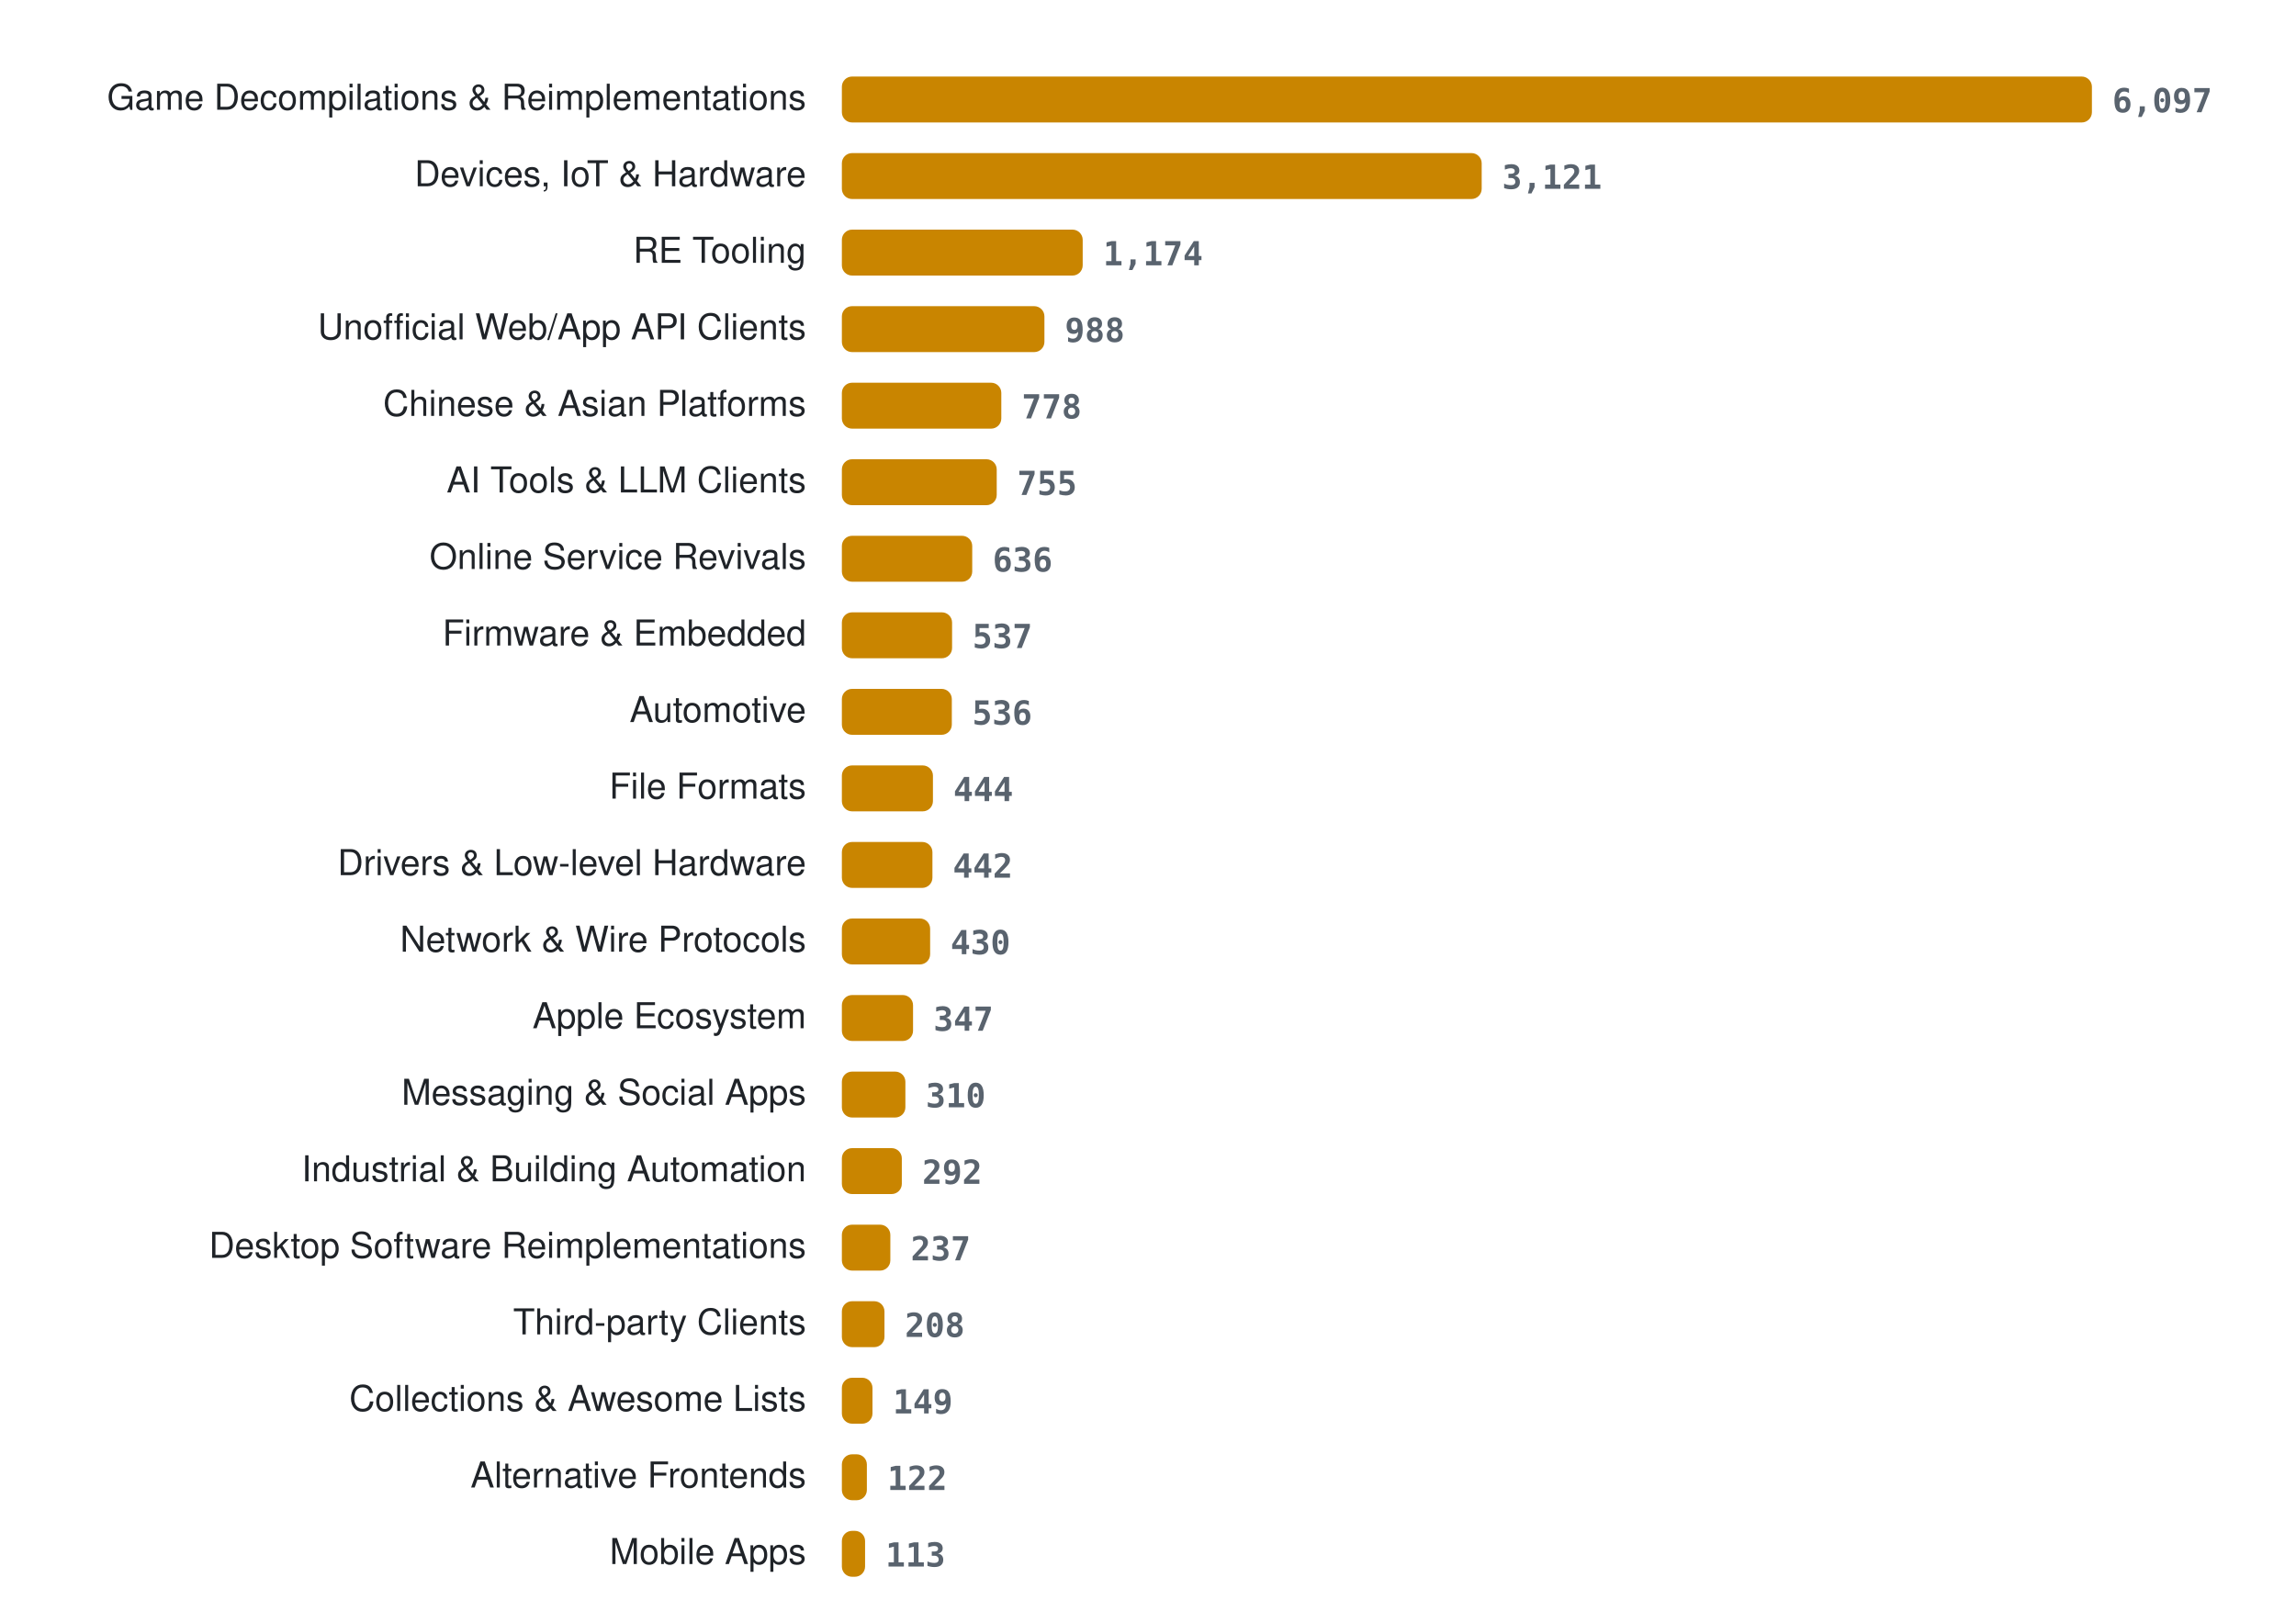
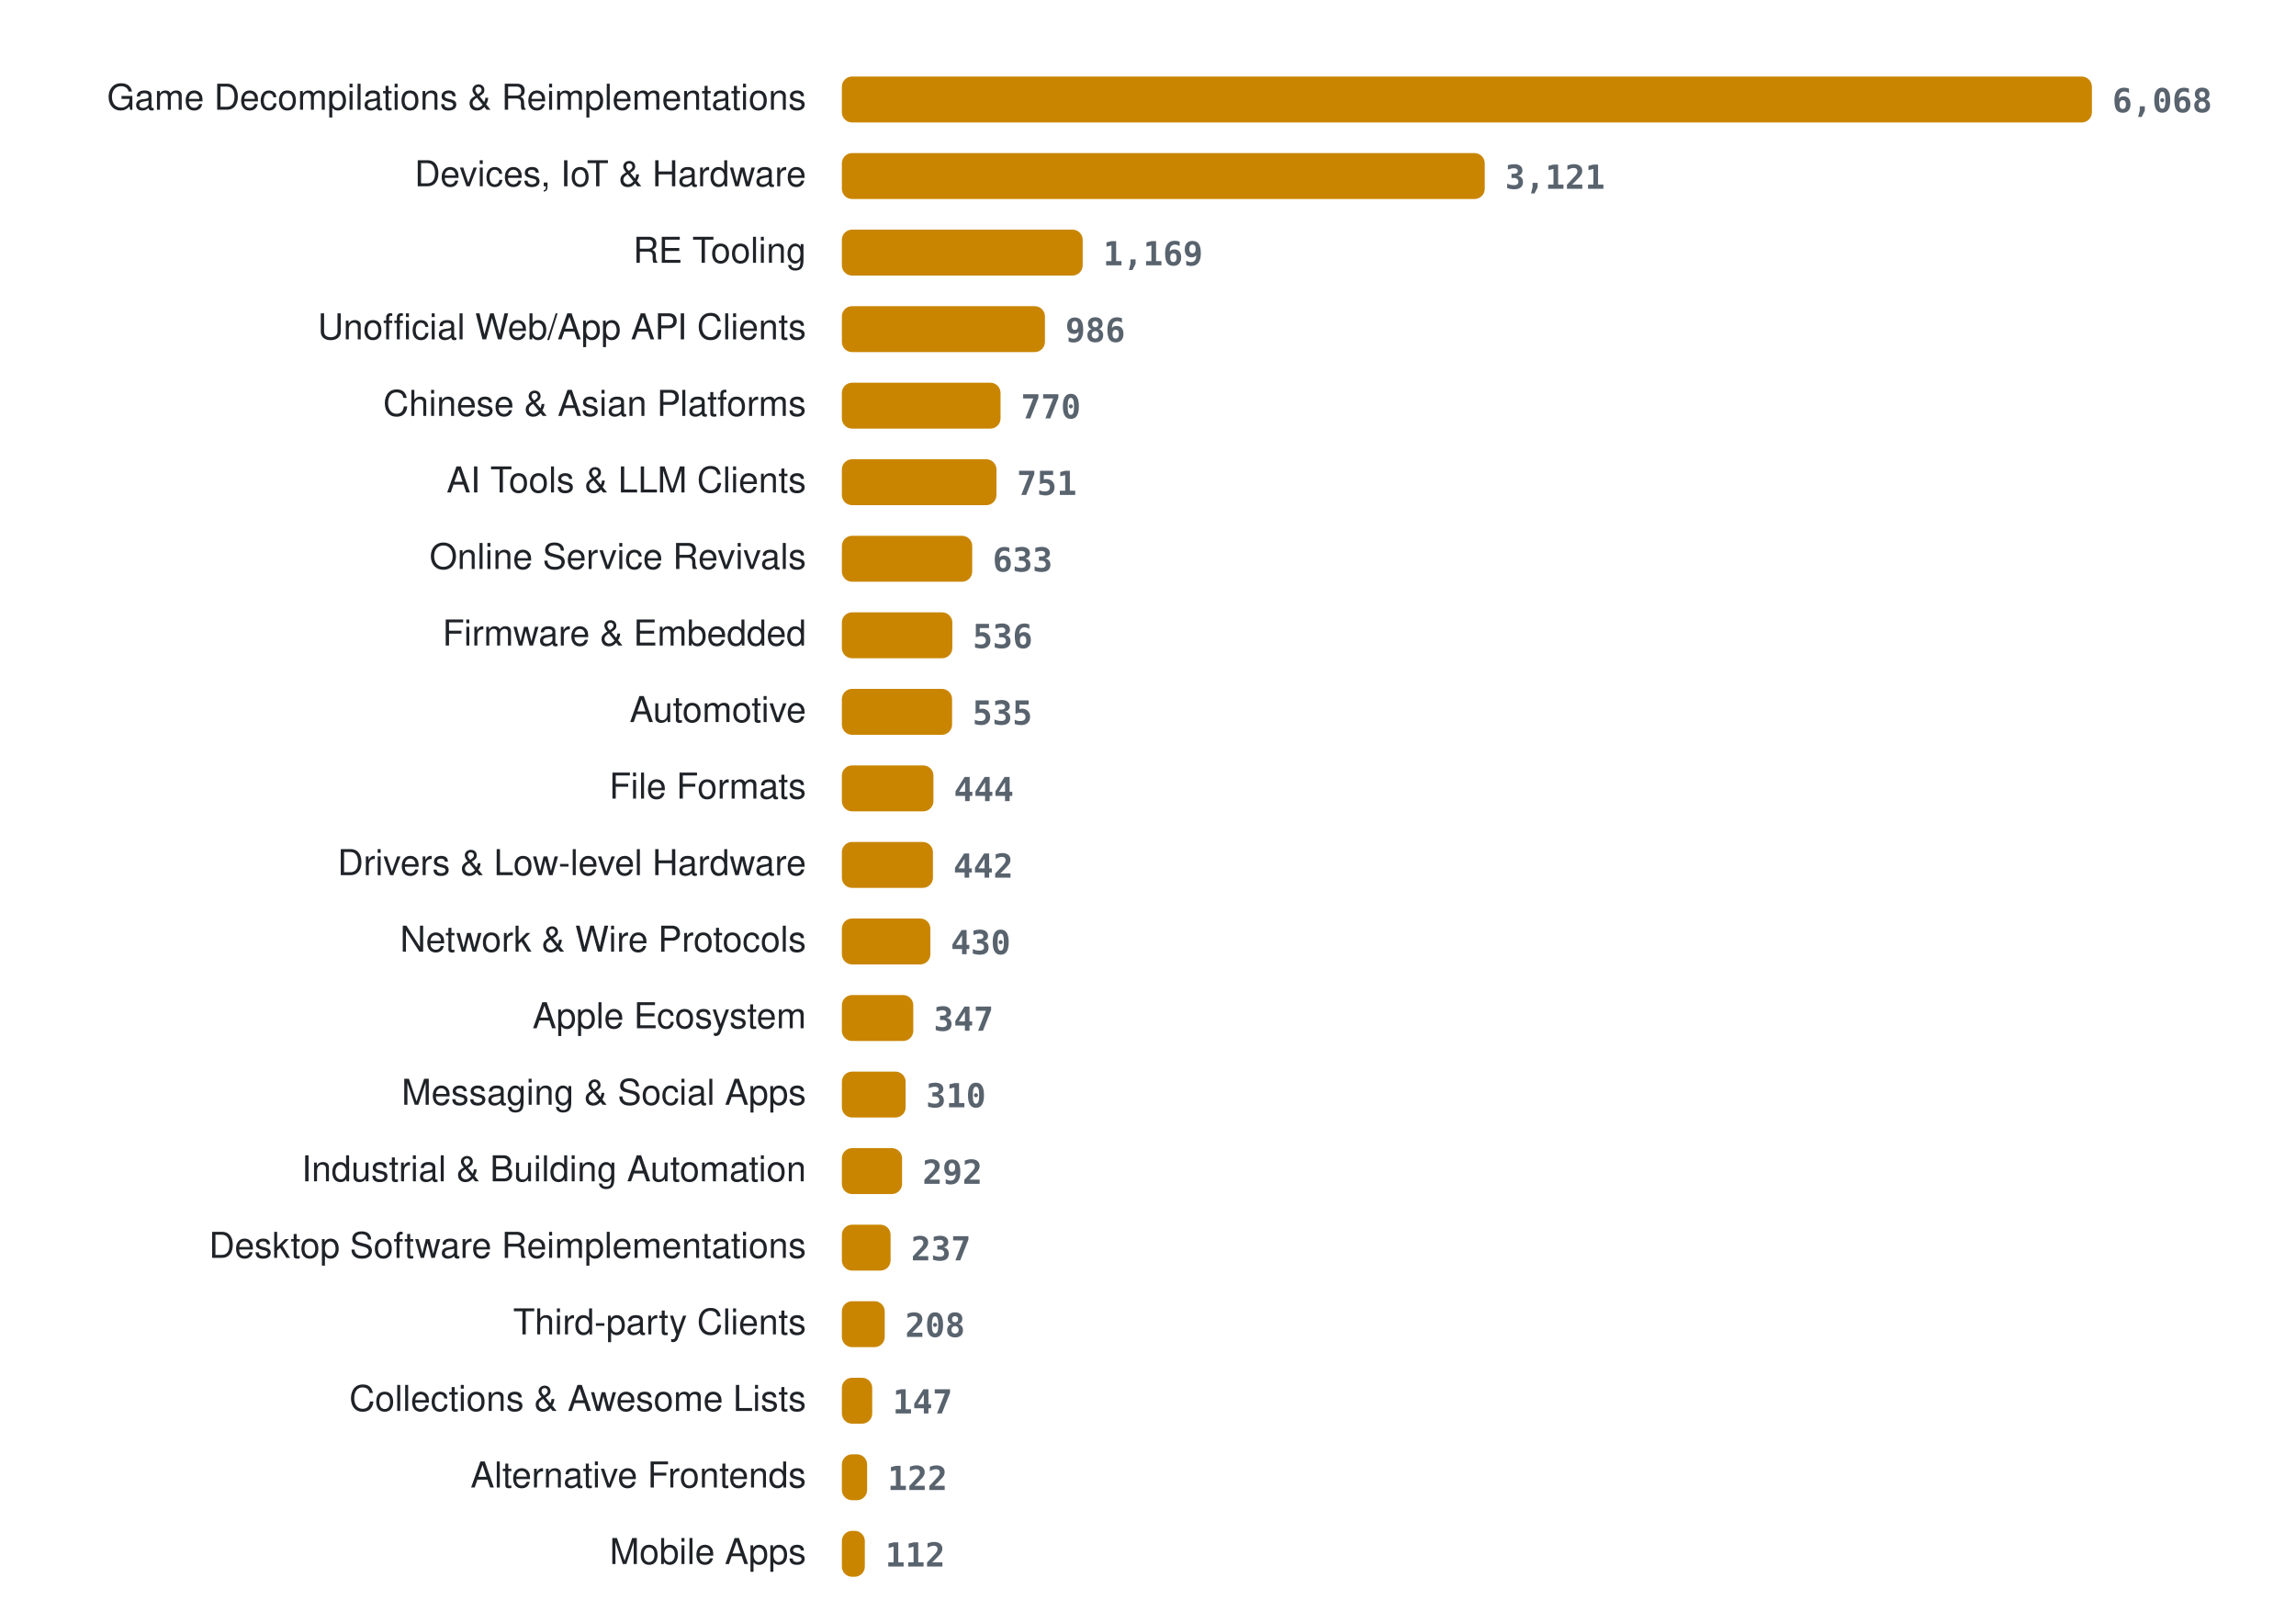
<svg xmlns="http://www.w3.org/2000/svg" width="900" height="636" viewBox="0 0 900 636" role="img" aria-label="Projects per category">
  <style>
.lab{font:14px -apple-system, BlinkMacSystemFont, 'Segoe UI', Helvetica, Arial, sans-serif;fill:#1f2328} .val{font:600 13px ui-monospace, SFMono-Regular, Menlo, Consolas, monospace;fill:#59636e} .bar{fill:#c98500}
@media (prefers-color-scheme: dark){ .lab{fill:#e6edf3} .val{fill:#9198a1} .bar{fill:#ffb000} }
</style>
  <text x="316" y="43" class="lab" text-anchor="end">Game Decompilations &amp; Reimplementations</text>
  <rect x="330" y="30" width="490.0" height="18" rx="4" class="bar" />
-   <text x="828.0" y="44" class="val">6,097</text>
+   <text x="828.0" y="44" class="val">6,068</text>
  <text x="316" y="73" class="lab" text-anchor="end">Devices, IoT &amp; Hardware</text>
-   <rect x="330" y="60" width="250.8" height="18" rx="4" class="bar" />
-   <text x="588.8" y="74" class="val">3,121</text>
+   <rect x="330" y="60" width="252.0" height="18" rx="4" class="bar" />
+   <text x="590.0" y="74" class="val">3,121</text>
  <text x="316" y="103" class="lab" text-anchor="end">RE Tooling</text>
  <rect x="330" y="90" width="94.4" height="18" rx="4" class="bar" />
-   <text x="432.4" y="104" class="val">1,174</text>
+   <text x="432.4" y="104" class="val">1,169</text>
  <text x="316" y="133" class="lab" text-anchor="end">Unofficial Web/App API Clients</text>
-   <rect x="330" y="120" width="79.4" height="18" rx="4" class="bar" />
-   <text x="417.4" y="134" class="val">988</text>
+   <rect x="330" y="120" width="79.6" height="18" rx="4" class="bar" />
+   <text x="417.6" y="134" class="val">986</text>
  <text x="316" y="163" class="lab" text-anchor="end">Chinese &amp; Asian Platforms</text>
-   <rect x="330" y="150" width="62.5" height="18" rx="4" class="bar" />
-   <text x="400.5" y="164" class="val">778</text>
+   <rect x="330" y="150" width="62.2" height="18" rx="4" class="bar" />
+   <text x="400.2" y="164" class="val">770</text>
  <text x="316" y="193" class="lab" text-anchor="end">AI Tools &amp; LLM Clients</text>
-   <rect x="330" y="180" width="60.7" height="18" rx="4" class="bar" />
-   <text x="398.7" y="194" class="val">755</text>
+   <rect x="330" y="180" width="60.6" height="18" rx="4" class="bar" />
+   <text x="398.6" y="194" class="val">751</text>
  <text x="316" y="223" class="lab" text-anchor="end">Online Service Revivals</text>
  <rect x="330" y="210" width="51.1" height="18" rx="4" class="bar" />
-   <text x="389.1" y="224" class="val">636</text>
+   <text x="389.1" y="224" class="val">633</text>
  <text x="316" y="253" class="lab" text-anchor="end">Firmware &amp; Embedded</text>
-   <rect x="330" y="240" width="43.2" height="18" rx="4" class="bar" />
-   <text x="381.2" y="254" class="val">537</text>
+   <rect x="330" y="240" width="43.3" height="18" rx="4" class="bar" />
+   <text x="381.3" y="254" class="val">536</text>
  <text x="316" y="283" class="lab" text-anchor="end">Automotive</text>
-   <rect x="330" y="270" width="43.1" height="18" rx="4" class="bar" />
-   <text x="381.1" y="284" class="val">536</text>
+   <rect x="330" y="270" width="43.2" height="18" rx="4" class="bar" />
+   <text x="381.2" y="284" class="val">535</text>
  <text x="316" y="313" class="lab" text-anchor="end">File Formats</text>
-   <rect x="330" y="300" width="35.7" height="18" rx="4" class="bar" />
-   <text x="373.7" y="314" class="val">444</text>
+   <rect x="330" y="300" width="35.9" height="18" rx="4" class="bar" />
+   <text x="373.9" y="314" class="val">444</text>
  <text x="316" y="343" class="lab" text-anchor="end">Drivers &amp; Low-level Hardware</text>
-   <rect x="330" y="330" width="35.5" height="18" rx="4" class="bar" />
-   <text x="373.5" y="344" class="val">442</text>
+   <rect x="330" y="330" width="35.7" height="18" rx="4" class="bar" />
+   <text x="373.7" y="344" class="val">442</text>
  <text x="316" y="373" class="lab" text-anchor="end">Network &amp; Wire Protocols</text>
-   <rect x="330" y="360" width="34.6" height="18" rx="4" class="bar" />
-   <text x="372.6" y="374" class="val">430</text>
+   <rect x="330" y="360" width="34.7" height="18" rx="4" class="bar" />
+   <text x="372.7" y="374" class="val">430</text>
  <text x="316" y="403" class="lab" text-anchor="end">Apple Ecosystem</text>
-   <rect x="330" y="390" width="27.9" height="18" rx="4" class="bar" />
-   <text x="365.9" y="404" class="val">347</text>
+   <rect x="330" y="390" width="28.0" height="18" rx="4" class="bar" />
+   <text x="366.0" y="404" class="val">347</text>
  <text x="316" y="433" class="lab" text-anchor="end">Messaging &amp; Social Apps</text>
-   <rect x="330" y="420" width="24.9" height="18" rx="4" class="bar" />
-   <text x="362.9" y="434" class="val">310</text>
+   <rect x="330" y="420" width="25.0" height="18" rx="4" class="bar" />
+   <text x="363.0" y="434" class="val">310</text>
  <text x="316" y="463" class="lab" text-anchor="end">Industrial &amp; Building Automation</text>
-   <rect x="330" y="450" width="23.5" height="18" rx="4" class="bar" />
-   <text x="361.5" y="464" class="val">292</text>
+   <rect x="330" y="450" width="23.6" height="18" rx="4" class="bar" />
+   <text x="361.6" y="464" class="val">292</text>
  <text x="316" y="493" class="lab" text-anchor="end">Desktop Software Reimplementations</text>
-   <rect x="330" y="480" width="19.0" height="18" rx="4" class="bar" />
-   <text x="357.0" y="494" class="val">237</text>
+   <rect x="330" y="480" width="19.1" height="18" rx="4" class="bar" />
+   <text x="357.1" y="494" class="val">237</text>
  <text x="316" y="523" class="lab" text-anchor="end">Third-party Clients</text>
-   <rect x="330" y="510" width="16.7" height="18" rx="4" class="bar" />
-   <text x="354.7" y="524" class="val">208</text>
+   <rect x="330" y="510" width="16.8" height="18" rx="4" class="bar" />
+   <text x="354.8" y="524" class="val">208</text>
  <text x="316" y="553" class="lab" text-anchor="end">Collections &amp; Awesome Lists</text>
-   <rect x="330" y="540" width="12.0" height="18" rx="4" class="bar" />
-   <text x="350.0" y="554" class="val">149</text>
+   <rect x="330" y="540" width="11.9" height="18" rx="4" class="bar" />
+   <text x="349.9" y="554" class="val">147</text>
  <text x="316" y="583" class="lab" text-anchor="end">Alternative Frontends</text>
-   <rect x="330" y="570" width="9.8" height="18" rx="4" class="bar" />
-   <text x="347.8" y="584" class="val">122</text>
+   <rect x="330" y="570" width="9.9" height="18" rx="4" class="bar" />
+   <text x="347.9" y="584" class="val">122</text>
  <text x="316" y="613" class="lab" text-anchor="end">Mobile Apps</text>
-   <rect x="330" y="600" width="9.1" height="18" rx="4" class="bar" />
-   <text x="347.1" y="614" class="val">113</text>
+   <rect x="330" y="600" width="9.0" height="18" rx="4" class="bar" />
+   <text x="347.0" y="614" class="val">112</text>
</svg>
